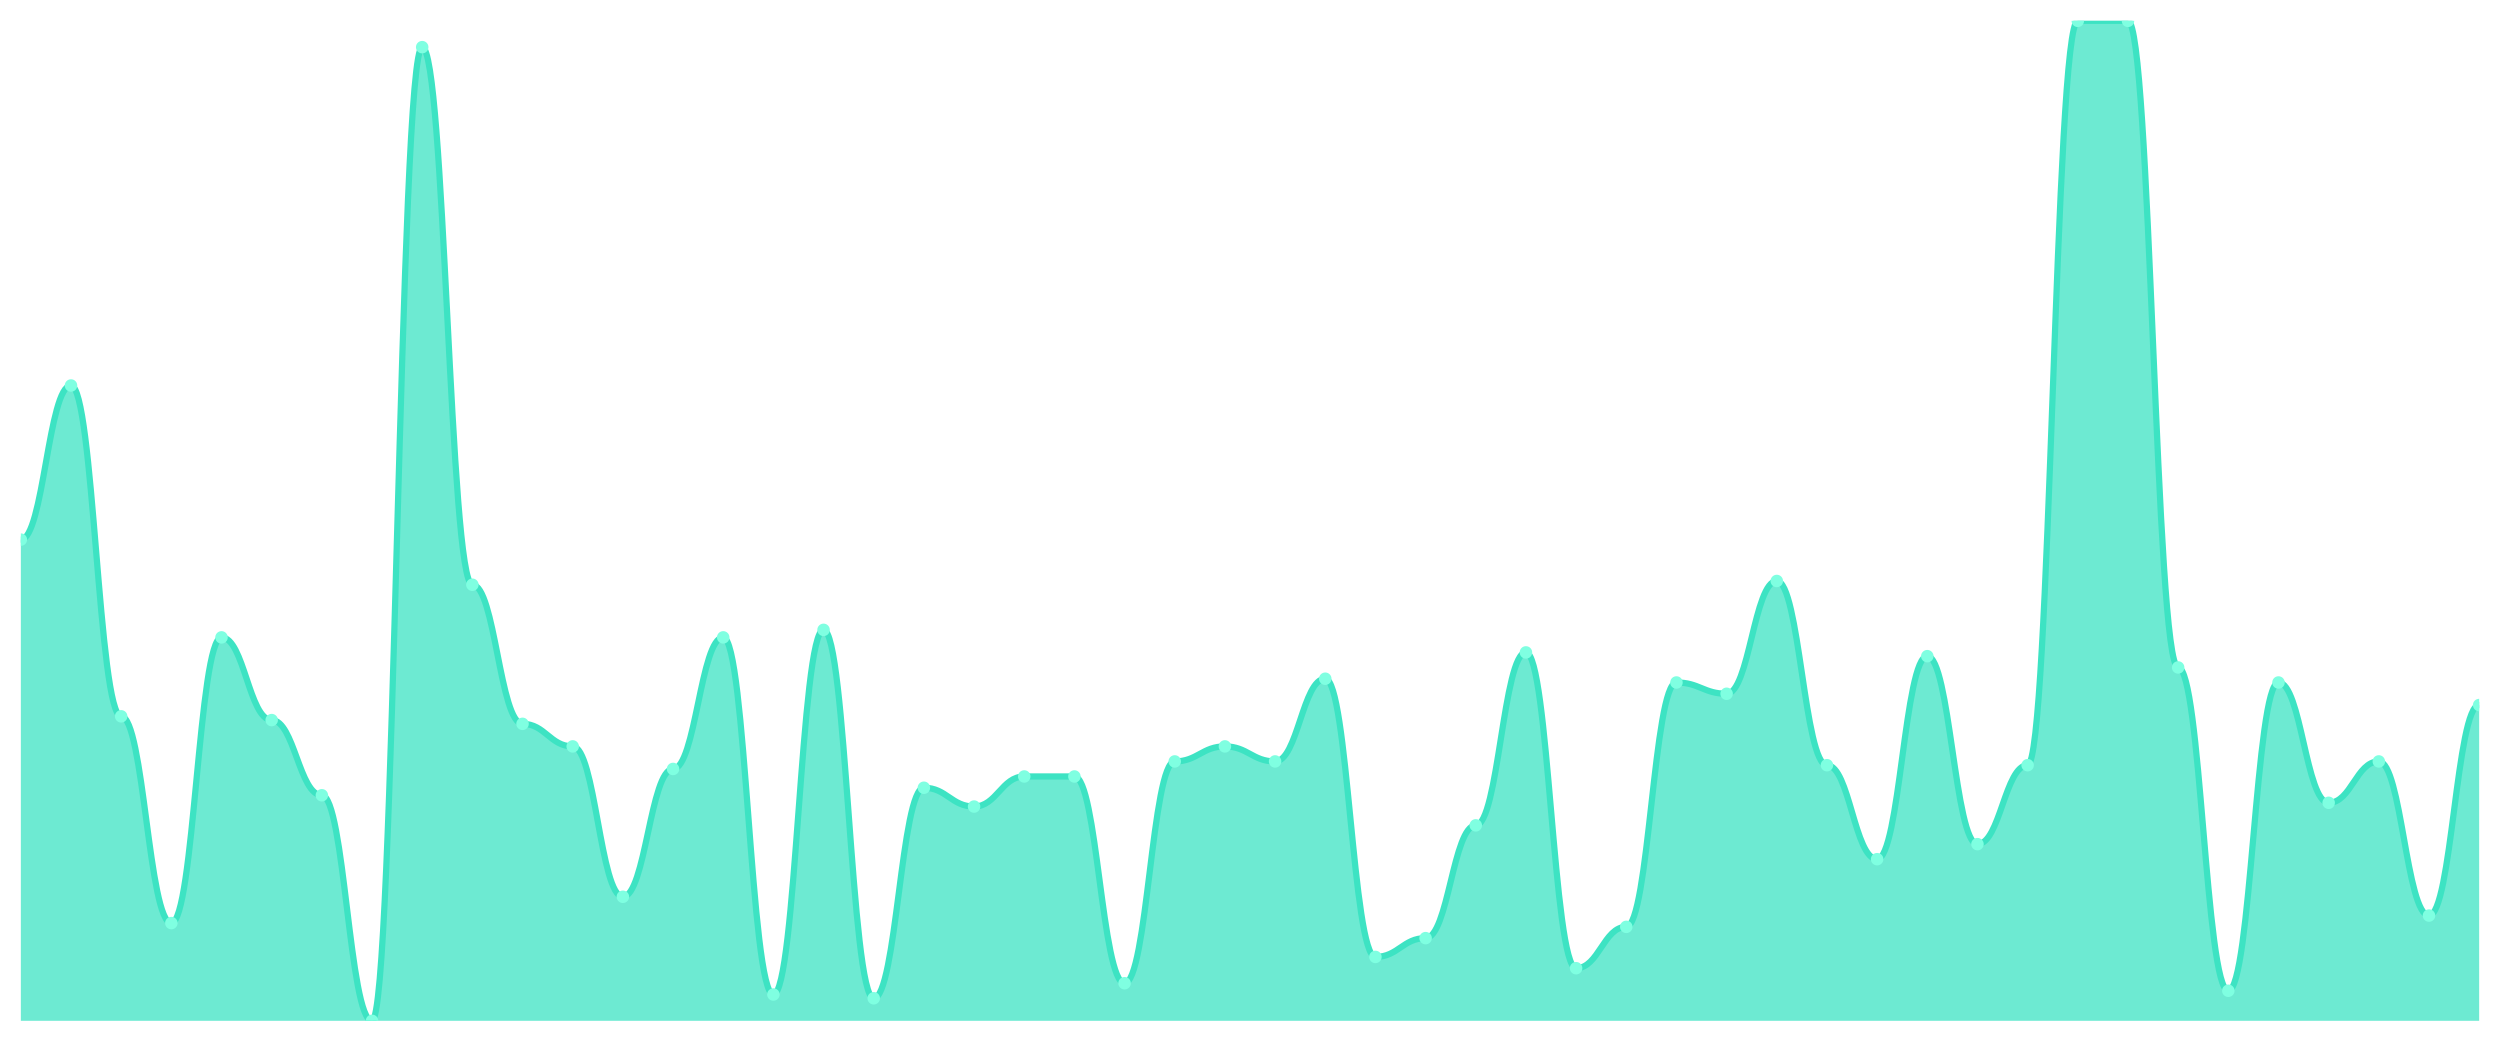
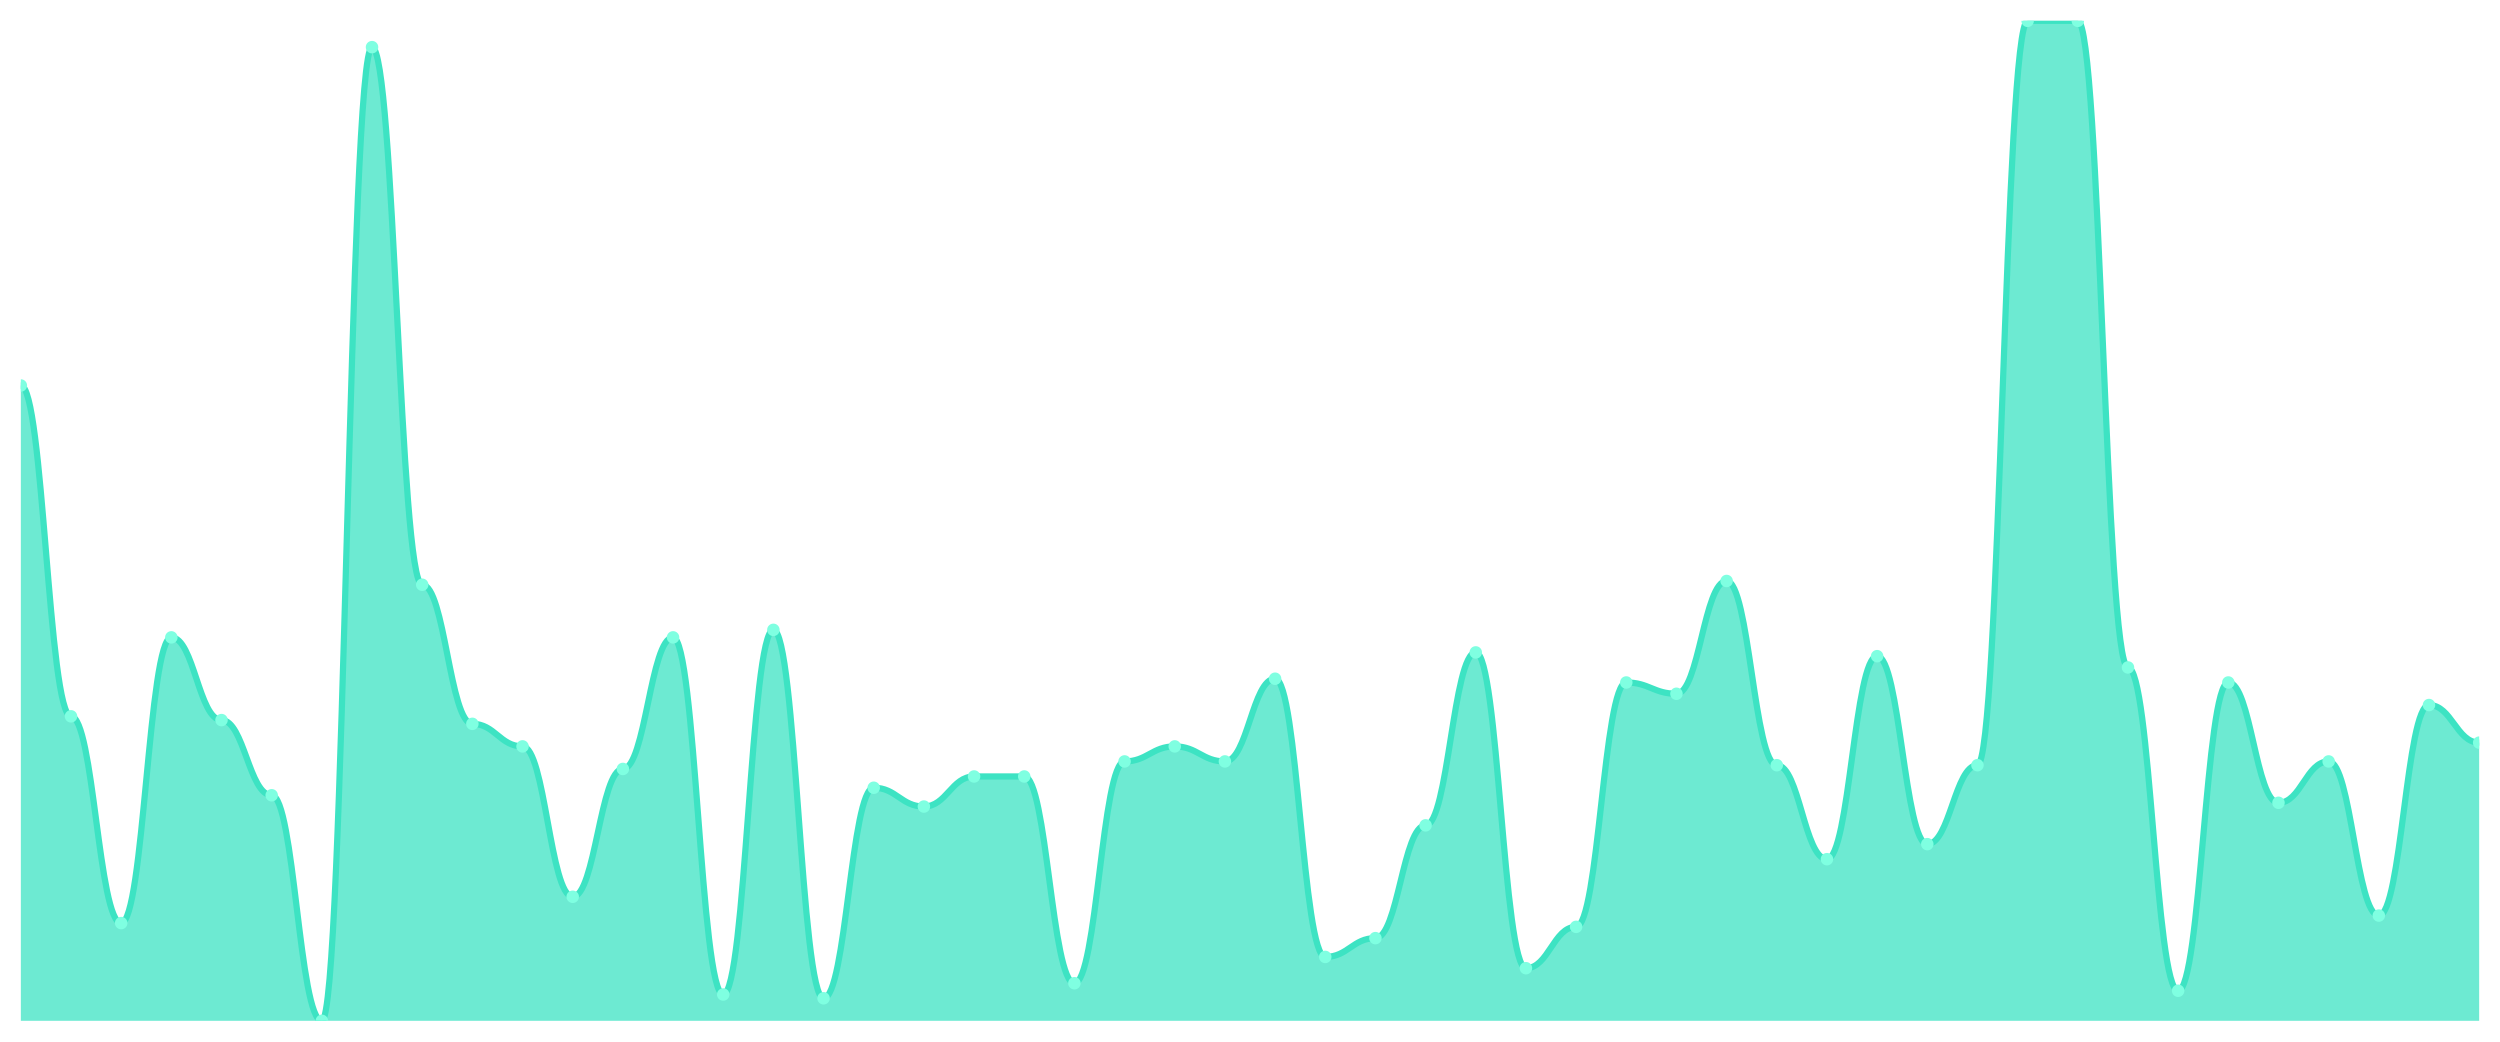
<svg xmlns="http://www.w3.org/2000/svg" viewBox="0 0 1200 500" width="1200" height="500">
  <defs>
    <clipPath id="c">
      <rect x="10" y="10" width="1180" height="480" />
    </clipPath>
  </defs>
  <rect width="1200" height="500" fill="none" />
  <g clip-path="url(#c)">
-     <path d="M 10,490 L 10,259.023 C 20.837,259.023 23.245,185.038 34.082,185.038 C 44.918,185.038 47.327,343.835 58.163,343.835 C 69,343.835 71.408,443.083 82.245,443.083 C 93.082,443.083 95.49,305.94 106.327,305.94 C 117.163,305.94 119.571,345.639 130.408,345.639 C 141.245,345.639 143.653,381.729 154.49,381.729 C 165.327,381.729 167.735,490 178.571,490 C 189.408,490 191.816,22.632 202.653,22.632 C 213.49,22.632 215.898,280.677 226.735,280.677 C 237.571,280.677 239.98,347.444 250.816,347.444 C 261.653,347.444 264.061,358.271 274.898,358.271 C 285.735,358.271 288.143,430.451 298.98,430.451 C 309.816,430.451 312.224,369.098 323.061,369.098 C 333.898,369.098 336.306,305.94 347.143,305.94 C 357.98,305.94 360.388,477.368 371.224,477.368 C 382.061,477.368 384.469,302.331 395.306,302.331 C 406.143,302.331 408.551,479.173 419.388,479.173 C 430.224,479.173 432.633,378.12 443.469,378.12 C 454.306,378.12 456.714,387.143 467.551,387.143 C 478.388,387.143 480.796,372.707 491.633,372.707 C 502.469,372.707 504.878,372.707 515.714,372.707 C 526.551,372.707 528.959,471.955 539.796,471.955 C 550.633,471.955 553.041,365.489 563.878,365.489 C 574.714,365.489 577.122,358.271 587.959,358.271 C 598.796,358.271 601.204,365.489 612.041,365.489 C 622.878,365.489 625.286,325.789 636.122,325.789 C 646.959,325.789 649.367,459.323 660.204,459.323 C 671.041,459.323 673.449,450.301 684.286,450.301 C 695.122,450.301 697.531,396.165 708.367,396.165 C 719.204,396.165 721.612,313.158 732.449,313.158 C 743.286,313.158 745.694,464.737 756.531,464.737 C 767.367,464.737 769.776,444.887 780.612,444.887 C 791.449,444.887 793.857,327.594 804.694,327.594 C 815.531,327.594 817.939,333.008 828.776,333.008 C 839.612,333.008 842.02,278.872 852.857,278.872 C 863.694,278.872 866.102,367.293 876.939,367.293 C 887.776,367.293 890.184,412.406 901.02,412.406 C 911.857,412.406 914.265,314.962 925.102,314.962 C 935.939,314.962 938.347,405.188 949.184,405.188 C 960.02,405.188 962.429,367.293 973.265,367.293 C 984.102,367.293 986.51,10 997.347,10 C 1008.184,10 1010.592,10 1021.429,10 C 1032.265,10 1034.673,320.376 1045.51,320.376 C 1056.347,320.376 1058.755,475.564 1069.592,475.564 C 1080.429,475.564 1082.837,327.594 1093.673,327.594 C 1104.51,327.594 1106.918,385.338 1117.755,385.338 C 1128.592,385.338 1131,365.489 1141.837,365.489 C 1152.673,365.489 1155.082,439.474 1165.918,439.474 C 1176.755,439.474 1179.163,338.421 1190,338.421 L 1190,490 Z" fill="rgba(61,227,195,0.75)" />
-     <path d="M 10,259.023 C 20.837,259.023 23.245,185.038 34.082,185.038 C 44.918,185.038 47.327,343.835 58.163,343.835 C 69,343.835 71.408,443.083 82.245,443.083 C 93.082,443.083 95.49,305.94 106.327,305.94 C 117.163,305.94 119.571,345.639 130.408,345.639 C 141.245,345.639 143.653,381.729 154.49,381.729 C 165.327,381.729 167.735,490 178.571,490 C 189.408,490 191.816,22.632 202.653,22.632 C 213.49,22.632 215.898,280.677 226.735,280.677 C 237.571,280.677 239.98,347.444 250.816,347.444 C 261.653,347.444 264.061,358.271 274.898,358.271 C 285.735,358.271 288.143,430.451 298.98,430.451 C 309.816,430.451 312.224,369.098 323.061,369.098 C 333.898,369.098 336.306,305.94 347.143,305.94 C 357.98,305.94 360.388,477.368 371.224,477.368 C 382.061,477.368 384.469,302.331 395.306,302.331 C 406.143,302.331 408.551,479.173 419.388,479.173 C 430.224,479.173 432.633,378.12 443.469,378.12 C 454.306,378.12 456.714,387.143 467.551,387.143 C 478.388,387.143 480.796,372.707 491.633,372.707 C 502.469,372.707 504.878,372.707 515.714,372.707 C 526.551,372.707 528.959,471.955 539.796,471.955 C 550.633,471.955 553.041,365.489 563.878,365.489 C 574.714,365.489 577.122,358.271 587.959,358.271 C 598.796,358.271 601.204,365.489 612.041,365.489 C 622.878,365.489 625.286,325.789 636.122,325.789 C 646.959,325.789 649.367,459.323 660.204,459.323 C 671.041,459.323 673.449,450.301 684.286,450.301 C 695.122,450.301 697.531,396.165 708.367,396.165 C 719.204,396.165 721.612,313.158 732.449,313.158 C 743.286,313.158 745.694,464.737 756.531,464.737 C 767.367,464.737 769.776,444.887 780.612,444.887 C 791.449,444.887 793.857,327.594 804.694,327.594 C 815.531,327.594 817.939,333.008 828.776,333.008 C 839.612,333.008 842.02,278.872 852.857,278.872 C 863.694,278.872 866.102,367.293 876.939,367.293 C 887.776,367.293 890.184,412.406 901.02,412.406 C 911.857,412.406 914.265,314.962 925.102,314.962 C 935.939,314.962 938.347,405.188 949.184,405.188 C 960.02,405.188 962.429,367.293 973.265,367.293 C 984.102,367.293 986.51,10 997.347,10 C 1008.184,10 1010.592,10 1021.429,10 C 1032.265,10 1034.673,320.376 1045.51,320.376 C 1056.347,320.376 1058.755,475.564 1069.592,475.564 C 1080.429,475.564 1082.837,327.594 1093.673,327.594 C 1104.51,327.594 1106.918,385.338 1117.755,385.338 C 1128.592,385.338 1131,365.489 1141.837,365.489 C 1152.673,365.489 1155.082,439.474 1165.918,439.474 C 1176.755,439.474 1179.163,338.421 1190,338.421" fill="none" stroke="#3de3c3" stroke-width="3" stroke-linecap="round" stroke-linejoin="round" />
-     <circle cx="10" cy="259.023" r="3" fill="#7fffe1" />
-     <circle cx="34.082" cy="185.038" r="3" fill="#7fffe1" />
-     <circle cx="58.163" cy="343.835" r="3" fill="#7fffe1" />
-     <circle cx="82.245" cy="443.083" r="3" fill="#7fffe1" />
-     <circle cx="106.327" cy="305.94" r="3" fill="#7fffe1" />
-     <circle cx="130.408" cy="345.639" r="3" fill="#7fffe1" />
-     <circle cx="154.49" cy="381.729" r="3" fill="#7fffe1" />
-     <circle cx="178.571" cy="490" r="3" fill="#7fffe1" />
-     <circle cx="202.653" cy="22.632" r="3" fill="#7fffe1" />
-     <circle cx="226.735" cy="280.677" r="3" fill="#7fffe1" />
-     <circle cx="250.816" cy="347.444" r="3" fill="#7fffe1" />
-     <circle cx="274.898" cy="358.271" r="3" fill="#7fffe1" />
-     <circle cx="298.98" cy="430.451" r="3" fill="#7fffe1" />
-     <circle cx="323.061" cy="369.098" r="3" fill="#7fffe1" />
-     <circle cx="347.143" cy="305.94" r="3" fill="#7fffe1" />
-     <circle cx="371.224" cy="477.368" r="3" fill="#7fffe1" />
-     <circle cx="395.306" cy="302.331" r="3" fill="#7fffe1" />
-     <circle cx="419.388" cy="479.173" r="3" fill="#7fffe1" />
-     <circle cx="443.469" cy="378.12" r="3" fill="#7fffe1" />
-     <circle cx="467.551" cy="387.143" r="3" fill="#7fffe1" />
+     <path d="M 10,490 L 10,185.038 C 20.837,185.038 23.245,343.835 34.082,343.835 C 44.918,343.835 47.327,443.083 58.163,443.083 C 69,443.083 71.408,305.94 82.245,305.94 C 93.082,305.94 95.49,345.639 106.327,345.639 C 117.163,345.639 119.571,381.729 130.408,381.729 C 141.245,381.729 143.653,490 154.49,490 C 165.327,490 167.735,22.632 178.571,22.632 C 189.408,22.632 191.816,280.677 202.653,280.677 C 213.49,280.677 215.898,347.444 226.735,347.444 C 237.571,347.444 239.98,358.271 250.816,358.271 C 261.653,358.271 264.061,430.451 274.898,430.451 C 285.735,430.451 288.143,369.098 298.98,369.098 C 309.816,369.098 312.224,305.94 323.061,305.94 C 333.898,305.94 336.306,477.368 347.143,477.368 C 357.98,477.368 360.388,302.331 371.224,302.331 C 382.061,302.331 384.469,479.173 395.306,479.173 C 406.143,479.173 408.551,378.12 419.388,378.12 C 430.224,378.12 432.633,387.143 443.469,387.143 C 454.306,387.143 456.714,372.707 467.551,372.707 C 478.388,372.707 480.796,372.707 491.633,372.707 C 502.469,372.707 504.878,471.955 515.714,471.955 C 526.551,471.955 528.959,365.489 539.796,365.489 C 550.633,365.489 553.041,358.271 563.878,358.271 C 574.714,358.271 577.122,365.489 587.959,365.489 C 598.796,365.489 601.204,325.789 612.041,325.789 C 622.878,325.789 625.286,459.323 636.122,459.323 C 646.959,459.323 649.367,450.301 660.204,450.301 C 671.041,450.301 673.449,396.165 684.286,396.165 C 695.122,396.165 697.531,313.158 708.367,313.158 C 719.204,313.158 721.612,464.737 732.449,464.737 C 743.286,464.737 745.694,444.887 756.531,444.887 C 767.367,444.887 769.776,327.594 780.612,327.594 C 791.449,327.594 793.857,333.008 804.694,333.008 C 815.531,333.008 817.939,278.872 828.776,278.872 C 839.612,278.872 842.02,367.293 852.857,367.293 C 863.694,367.293 866.102,412.406 876.939,412.406 C 887.776,412.406 890.184,314.962 901.02,314.962 C 911.857,314.962 914.265,405.188 925.102,405.188 C 935.939,405.188 938.347,367.293 949.184,367.293 C 960.02,367.293 962.429,10 973.265,10 C 984.102,10 986.51,10 997.347,10 C 1008.184,10 1010.592,320.376 1021.429,320.376 C 1032.265,320.376 1034.673,475.564 1045.51,475.564 C 1056.347,475.564 1058.755,327.594 1069.592,327.594 C 1080.429,327.594 1082.837,385.338 1093.673,385.338 C 1104.51,385.338 1106.918,365.489 1117.755,365.489 C 1128.592,365.489 1131,439.474 1141.837,439.474 C 1152.673,439.474 1155.082,338.421 1165.918,338.421 C 1176.755,338.421 1179.163,356.466 1190,356.466 L 1190,490 Z" fill="rgba(61,227,195,0.75)" />
+     <path d="M 10,185.038 C 20.837,185.038 23.245,343.835 34.082,343.835 C 44.918,343.835 47.327,443.083 58.163,443.083 C 69,443.083 71.408,305.94 82.245,305.94 C 93.082,305.94 95.49,345.639 106.327,345.639 C 117.163,345.639 119.571,381.729 130.408,381.729 C 141.245,381.729 143.653,490 154.49,490 C 165.327,490 167.735,22.632 178.571,22.632 C 189.408,22.632 191.816,280.677 202.653,280.677 C 213.49,280.677 215.898,347.444 226.735,347.444 C 237.571,347.444 239.98,358.271 250.816,358.271 C 261.653,358.271 264.061,430.451 274.898,430.451 C 285.735,430.451 288.143,369.098 298.98,369.098 C 309.816,369.098 312.224,305.94 323.061,305.94 C 333.898,305.94 336.306,477.368 347.143,477.368 C 357.98,477.368 360.388,302.331 371.224,302.331 C 382.061,302.331 384.469,479.173 395.306,479.173 C 406.143,479.173 408.551,378.12 419.388,378.12 C 430.224,378.12 432.633,387.143 443.469,387.143 C 454.306,387.143 456.714,372.707 467.551,372.707 C 478.388,372.707 480.796,372.707 491.633,372.707 C 502.469,372.707 504.878,471.955 515.714,471.955 C 526.551,471.955 528.959,365.489 539.796,365.489 C 550.633,365.489 553.041,358.271 563.878,358.271 C 574.714,358.271 577.122,365.489 587.959,365.489 C 598.796,365.489 601.204,325.789 612.041,325.789 C 622.878,325.789 625.286,459.323 636.122,459.323 C 646.959,459.323 649.367,450.301 660.204,450.301 C 671.041,450.301 673.449,396.165 684.286,396.165 C 695.122,396.165 697.531,313.158 708.367,313.158 C 719.204,313.158 721.612,464.737 732.449,464.737 C 743.286,464.737 745.694,444.887 756.531,444.887 C 767.367,444.887 769.776,327.594 780.612,327.594 C 791.449,327.594 793.857,333.008 804.694,333.008 C 815.531,333.008 817.939,278.872 828.776,278.872 C 839.612,278.872 842.02,367.293 852.857,367.293 C 863.694,367.293 866.102,412.406 876.939,412.406 C 887.776,412.406 890.184,314.962 901.02,314.962 C 911.857,314.962 914.265,405.188 925.102,405.188 C 935.939,405.188 938.347,367.293 949.184,367.293 C 960.02,367.293 962.429,10 973.265,10 C 984.102,10 986.51,10 997.347,10 C 1008.184,10 1010.592,320.376 1021.429,320.376 C 1032.265,320.376 1034.673,475.564 1045.51,475.564 C 1056.347,475.564 1058.755,327.594 1069.592,327.594 C 1080.429,327.594 1082.837,385.338 1093.673,385.338 C 1104.51,385.338 1106.918,365.489 1117.755,365.489 C 1128.592,365.489 1131,439.474 1141.837,439.474 C 1152.673,439.474 1155.082,338.421 1165.918,338.421 C 1176.755,338.421 1179.163,356.466 1190,356.466" fill="none" stroke="#3de3c3" stroke-width="3" stroke-linecap="round" stroke-linejoin="round" />
+     <circle cx="10" cy="185.038" r="3" fill="#7fffe1" />
+     <circle cx="34.082" cy="343.835" r="3" fill="#7fffe1" />
+     <circle cx="58.163" cy="443.083" r="3" fill="#7fffe1" />
+     <circle cx="82.245" cy="305.94" r="3" fill="#7fffe1" />
+     <circle cx="106.327" cy="345.639" r="3" fill="#7fffe1" />
+     <circle cx="130.408" cy="381.729" r="3" fill="#7fffe1" />
+     <circle cx="154.49" cy="490" r="3" fill="#7fffe1" />
+     <circle cx="178.571" cy="22.632" r="3" fill="#7fffe1" />
+     <circle cx="202.653" cy="280.677" r="3" fill="#7fffe1" />
+     <circle cx="226.735" cy="347.444" r="3" fill="#7fffe1" />
+     <circle cx="250.816" cy="358.271" r="3" fill="#7fffe1" />
+     <circle cx="274.898" cy="430.451" r="3" fill="#7fffe1" />
+     <circle cx="298.98" cy="369.098" r="3" fill="#7fffe1" />
+     <circle cx="323.061" cy="305.94" r="3" fill="#7fffe1" />
+     <circle cx="347.143" cy="477.368" r="3" fill="#7fffe1" />
+     <circle cx="371.224" cy="302.331" r="3" fill="#7fffe1" />
+     <circle cx="395.306" cy="479.173" r="3" fill="#7fffe1" />
+     <circle cx="419.388" cy="378.12" r="3" fill="#7fffe1" />
+     <circle cx="443.469" cy="387.143" r="3" fill="#7fffe1" />
+     <circle cx="467.551" cy="372.707" r="3" fill="#7fffe1" />
    <circle cx="491.633" cy="372.707" r="3" fill="#7fffe1" />
-     <circle cx="515.714" cy="372.707" r="3" fill="#7fffe1" />
-     <circle cx="539.796" cy="471.955" r="3" fill="#7fffe1" />
-     <circle cx="563.878" cy="365.489" r="3" fill="#7fffe1" />
-     <circle cx="587.959" cy="358.271" r="3" fill="#7fffe1" />
-     <circle cx="612.041" cy="365.489" r="3" fill="#7fffe1" />
-     <circle cx="636.122" cy="325.789" r="3" fill="#7fffe1" />
-     <circle cx="660.204" cy="459.323" r="3" fill="#7fffe1" />
-     <circle cx="684.286" cy="450.301" r="3" fill="#7fffe1" />
-     <circle cx="708.367" cy="396.165" r="3" fill="#7fffe1" />
-     <circle cx="732.449" cy="313.158" r="3" fill="#7fffe1" />
-     <circle cx="756.531" cy="464.737" r="3" fill="#7fffe1" />
-     <circle cx="780.612" cy="444.887" r="3" fill="#7fffe1" />
-     <circle cx="804.694" cy="327.594" r="3" fill="#7fffe1" />
-     <circle cx="828.776" cy="333.008" r="3" fill="#7fffe1" />
-     <circle cx="852.857" cy="278.872" r="3" fill="#7fffe1" />
-     <circle cx="876.939" cy="367.293" r="3" fill="#7fffe1" />
-     <circle cx="901.02" cy="412.406" r="3" fill="#7fffe1" />
-     <circle cx="925.102" cy="314.962" r="3" fill="#7fffe1" />
-     <circle cx="949.184" cy="405.188" r="3" fill="#7fffe1" />
-     <circle cx="973.265" cy="367.293" r="3" fill="#7fffe1" />
+     <circle cx="515.714" cy="471.955" r="3" fill="#7fffe1" />
+     <circle cx="539.796" cy="365.489" r="3" fill="#7fffe1" />
+     <circle cx="563.878" cy="358.271" r="3" fill="#7fffe1" />
+     <circle cx="587.959" cy="365.489" r="3" fill="#7fffe1" />
+     <circle cx="612.041" cy="325.789" r="3" fill="#7fffe1" />
+     <circle cx="636.122" cy="459.323" r="3" fill="#7fffe1" />
+     <circle cx="660.204" cy="450.301" r="3" fill="#7fffe1" />
+     <circle cx="684.286" cy="396.165" r="3" fill="#7fffe1" />
+     <circle cx="708.367" cy="313.158" r="3" fill="#7fffe1" />
+     <circle cx="732.449" cy="464.737" r="3" fill="#7fffe1" />
+     <circle cx="756.531" cy="444.887" r="3" fill="#7fffe1" />
+     <circle cx="780.612" cy="327.594" r="3" fill="#7fffe1" />
+     <circle cx="804.694" cy="333.008" r="3" fill="#7fffe1" />
+     <circle cx="828.776" cy="278.872" r="3" fill="#7fffe1" />
+     <circle cx="852.857" cy="367.293" r="3" fill="#7fffe1" />
+     <circle cx="876.939" cy="412.406" r="3" fill="#7fffe1" />
+     <circle cx="901.02" cy="314.962" r="3" fill="#7fffe1" />
+     <circle cx="925.102" cy="405.188" r="3" fill="#7fffe1" />
+     <circle cx="949.184" cy="367.293" r="3" fill="#7fffe1" />
+     <circle cx="973.265" cy="10" r="3" fill="#7fffe1" />
    <circle cx="997.347" cy="10" r="3" fill="#7fffe1" />
-     <circle cx="1021.429" cy="10" r="3" fill="#7fffe1" />
-     <circle cx="1045.51" cy="320.376" r="3" fill="#7fffe1" />
-     <circle cx="1069.592" cy="475.564" r="3" fill="#7fffe1" />
-     <circle cx="1093.673" cy="327.594" r="3" fill="#7fffe1" />
-     <circle cx="1117.755" cy="385.338" r="3" fill="#7fffe1" />
-     <circle cx="1141.837" cy="365.489" r="3" fill="#7fffe1" />
-     <circle cx="1165.918" cy="439.474" r="3" fill="#7fffe1" />
-     <circle cx="1190" cy="338.421" r="3" fill="#7fffe1" />
+     <circle cx="1021.429" cy="320.376" r="3" fill="#7fffe1" />
+     <circle cx="1045.51" cy="475.564" r="3" fill="#7fffe1" />
+     <circle cx="1069.592" cy="327.594" r="3" fill="#7fffe1" />
+     <circle cx="1093.673" cy="385.338" r="3" fill="#7fffe1" />
+     <circle cx="1117.755" cy="365.489" r="3" fill="#7fffe1" />
+     <circle cx="1141.837" cy="439.474" r="3" fill="#7fffe1" />
+     <circle cx="1165.918" cy="338.421" r="3" fill="#7fffe1" />
+     <circle cx="1190" cy="356.466" r="3" fill="#7fffe1" />
  </g>
</svg>
